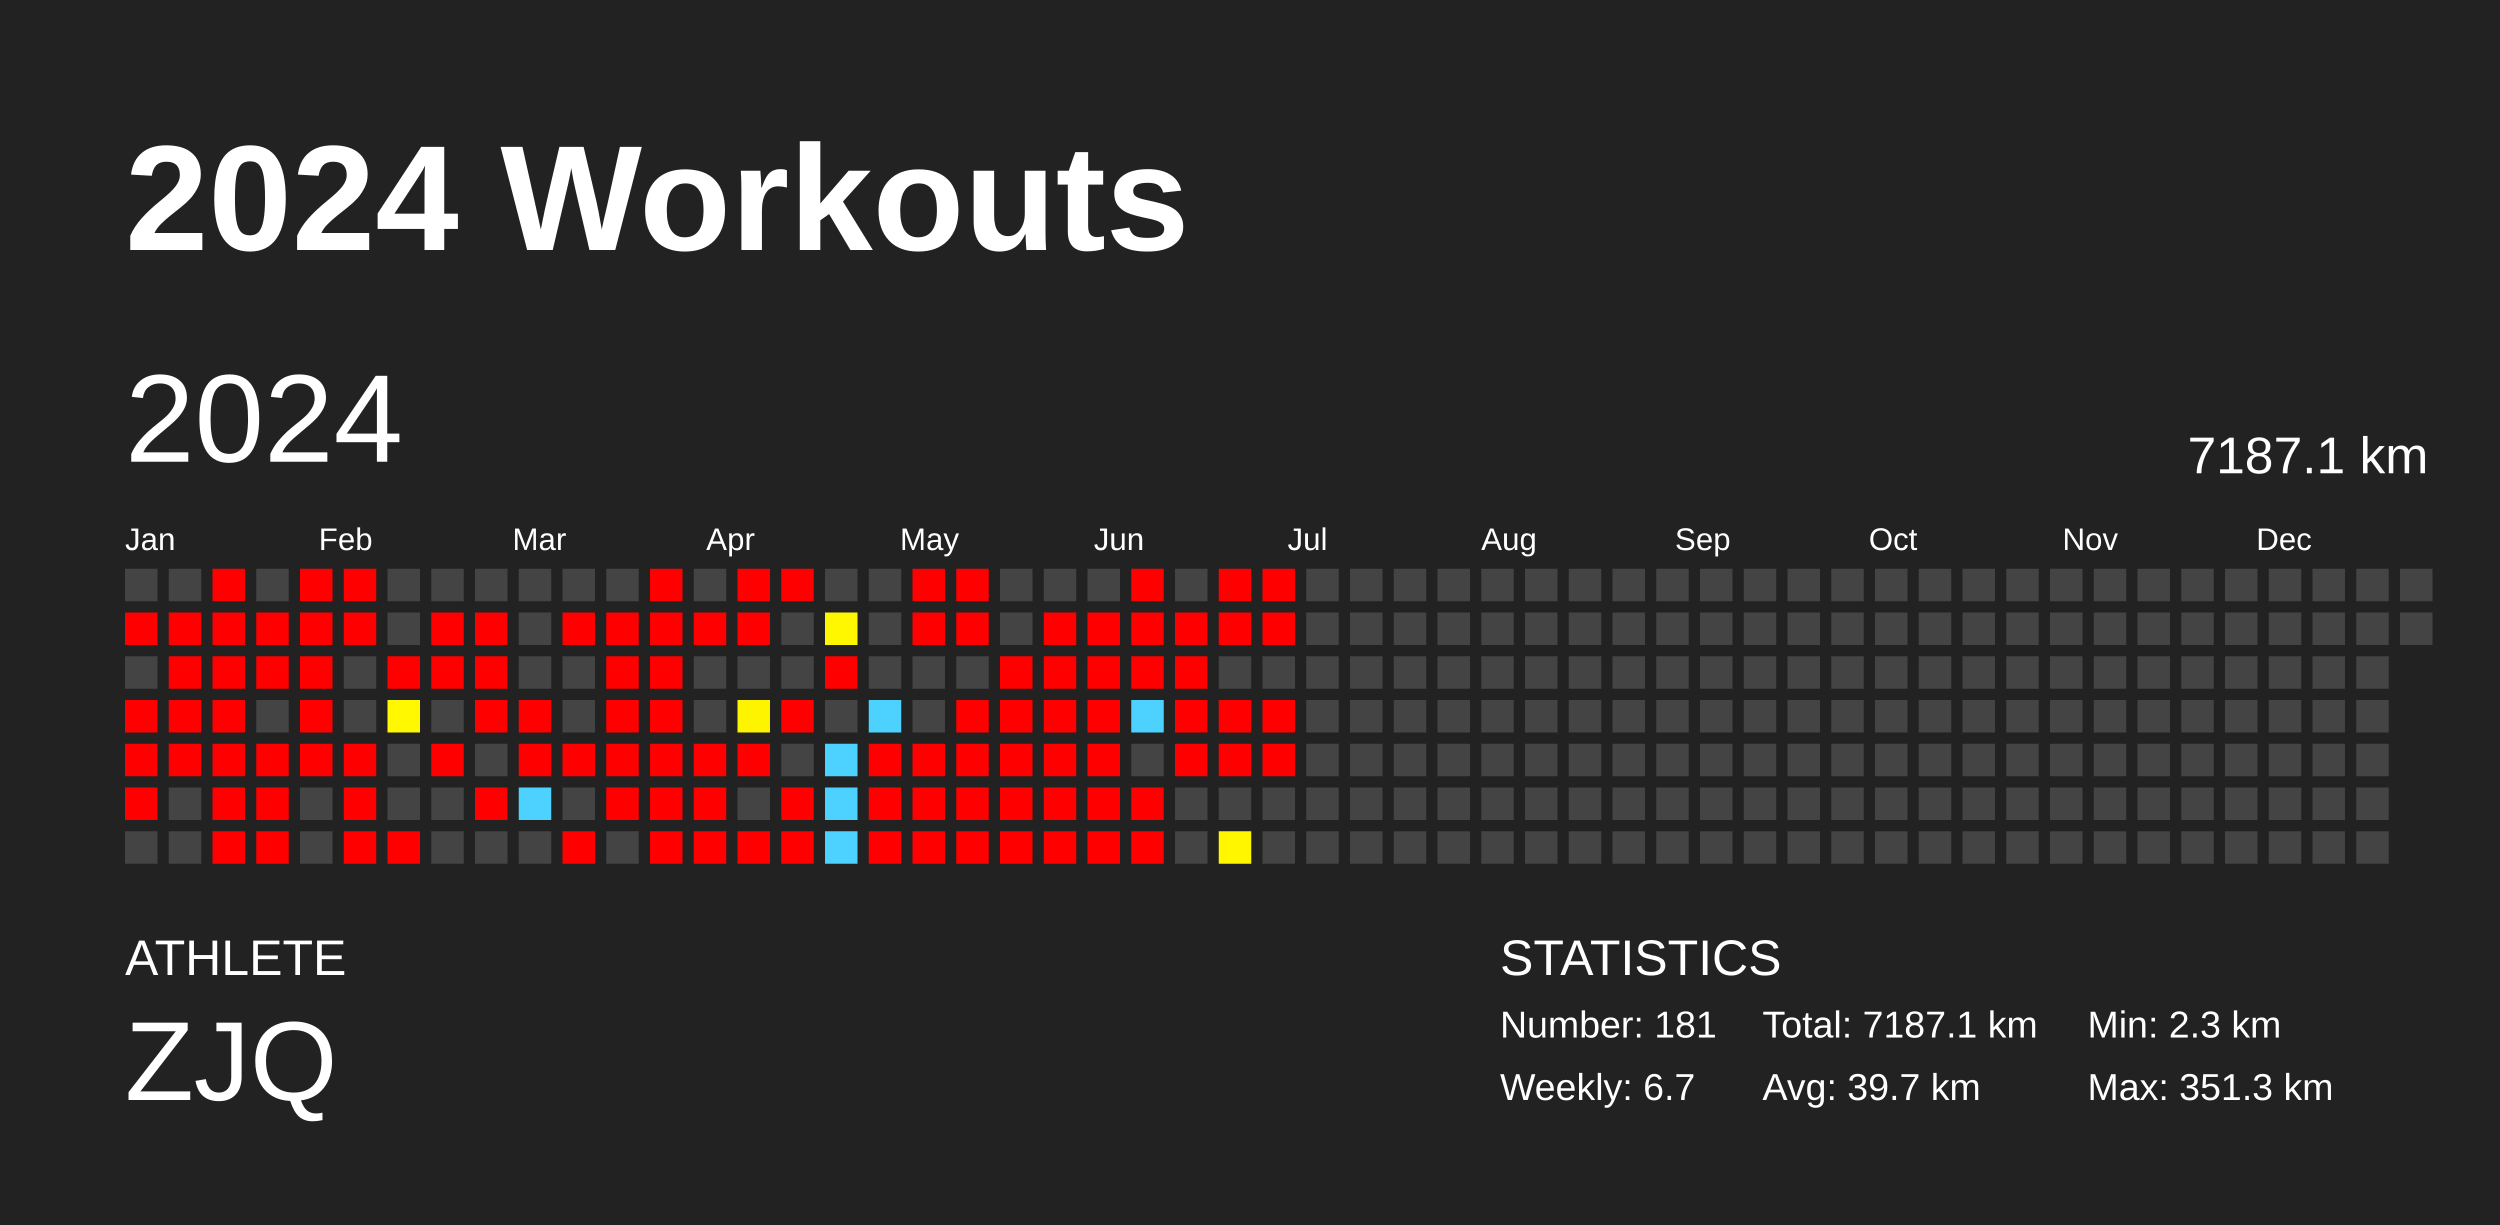
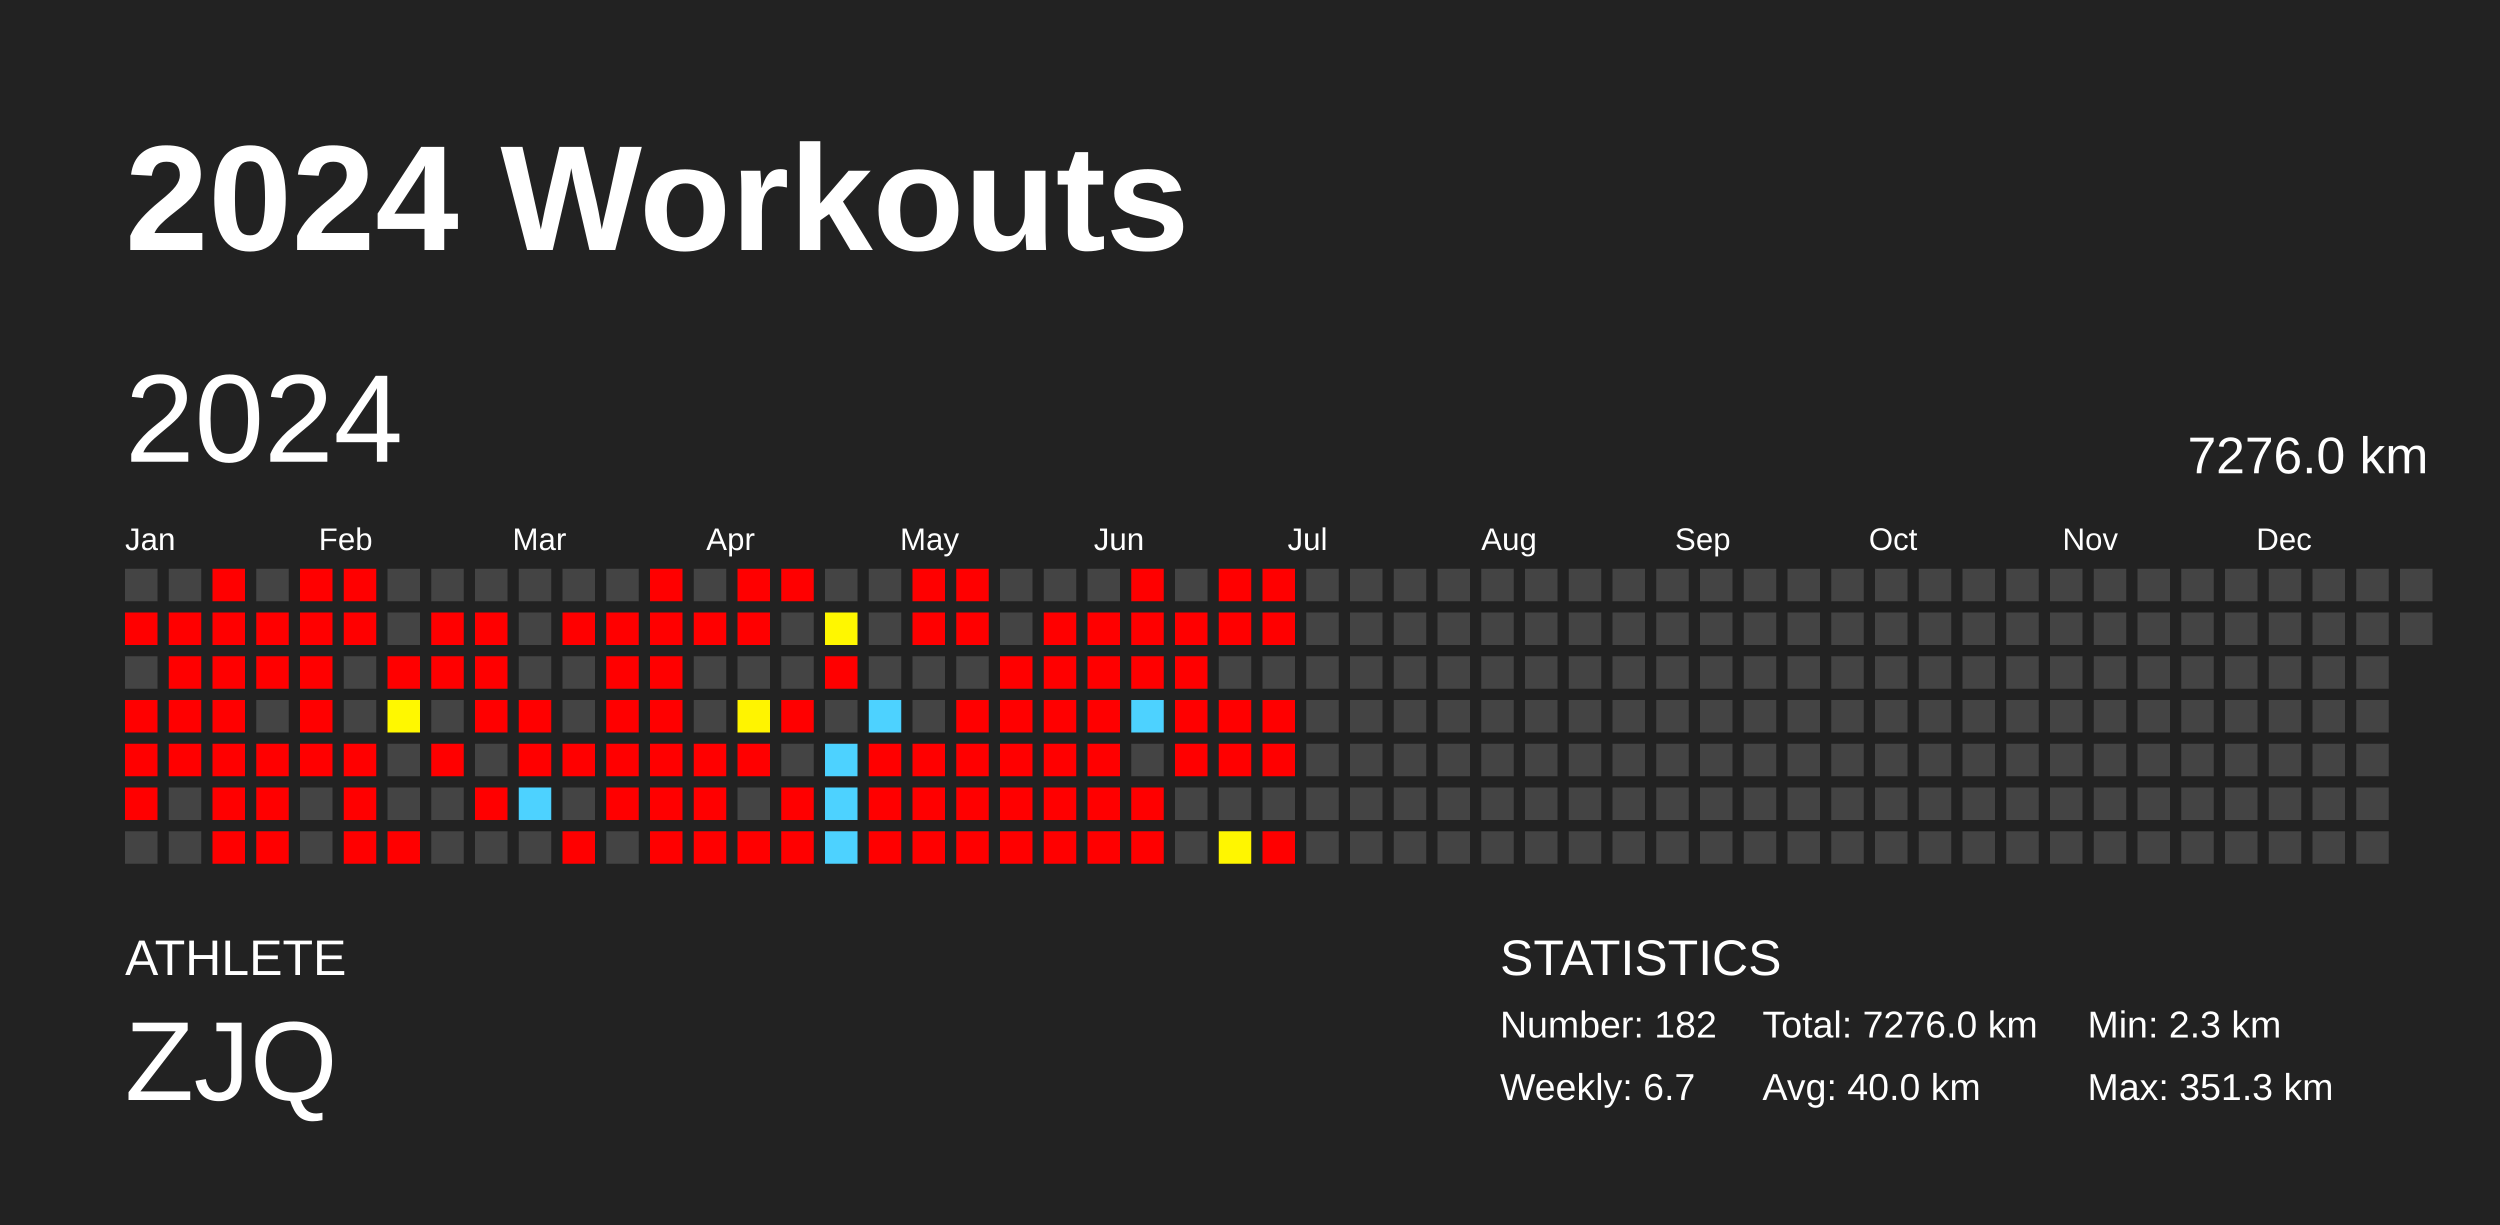
<svg xmlns="http://www.w3.org/2000/svg" baseProfile="full" height="98mm" version="1.1" viewBox="0,0,200,98" width="200mm">
  <defs />
  <rect fill="#222222" height="98" width="200" x="0" y="0" />
  <text fill="#FFFFFF" style="font-size:12px; font-family:Arial; font-weight:bold;" x="10" y="20">2024 Workouts</text>
  <text fill="#FFFFFF" style="font-size:4px; font-family:Arial" x="10" y="78">ATHLETE</text>
  <text fill="#FFFFFF" style="font-size:9px; font-family:Arial" x="10" y="88">ZJQ</text>
  <text fill="#FFFFFF" style="font-size:4px; font-family:Arial" x="120" y="78">STATISTICS</text>
-   <text fill="#FFFFFF" style="font-size:3px; font-family:Arial" x="120" y="83">Number: 181</text>
+   <text fill="#FFFFFF" style="font-size:3px; font-family:Arial" x="120" y="83">Number: 182</text>
  <text fill="#FFFFFF" style="font-size:3px; font-family:Arial" x="120" y="88">Weekly: 6.7</text>
-   <text fill="#FFFFFF" style="font-size:3px; font-family:Arial" x="141" y="83">Total: 7187.1 km</text>
-   <text fill="#FFFFFF" style="font-size:3px; font-family:Arial" x="141" y="88">Avg: 39.7 km</text>
+   <text fill="#FFFFFF" style="font-size:3px; font-family:Arial" x="141" y="83">Total: 7276.0 km</text>
+   <text fill="#FFFFFF" style="font-size:3px; font-family:Arial" x="141" y="88">Avg: 40.0 km</text>
  <text fill="#FFFFFF" style="font-size:3px; font-family:Arial" x="167" y="83">Min: 2.3 km</text>
  <text fill="#FFFFFF" style="font-size:3px; font-family:Arial" x="167" y="88">Max: 351.3 km</text>
  <text dominant-baseline="hanging" fill="#FFFFFF" style="font-size:10.0px; font-family:Arial;" x="10" y="30">2024</text>
-   <text dominant-baseline="hanging" fill="#FFFFFF" style="font-size:4.125px; font-family:Arial;" x="175" y="35">7187.1 km</text>
+   <text dominant-baseline="hanging" fill="#FFFFFF" style="font-size:4.125px; font-family:Arial;" x="175" y="35">7276.0 km</text>
  <text fill="#FFFFFF" style="font-size:2.5px; font-family:Arial" x="10.0" y="44">Jan</text>
  <text fill="#FFFFFF" style="font-size:2.5px; font-family:Arial" x="25.5" y="44">Feb</text>
  <text fill="#FFFFFF" style="font-size:2.5px; font-family:Arial" x="41.0" y="44">Mar</text>
  <text fill="#FFFFFF" style="font-size:2.5px; font-family:Arial" x="56.5" y="44">Apr</text>
  <text fill="#FFFFFF" style="font-size:2.5px; font-family:Arial" x="72.0" y="44">May</text>
  <text fill="#FFFFFF" style="font-size:2.5px; font-family:Arial" x="87.5" y="44">Jun</text>
  <text fill="#FFFFFF" style="font-size:2.5px; font-family:Arial" x="103.0" y="44">Jul</text>
  <text fill="#FFFFFF" style="font-size:2.5px; font-family:Arial" x="118.5" y="44">Aug</text>
  <text fill="#FFFFFF" style="font-size:2.5px; font-family:Arial" x="134.0" y="44">Sep</text>
  <text fill="#FFFFFF" style="font-size:2.5px; font-family:Arial" x="149.5" y="44">Oct</text>
  <text fill="#FFFFFF" style="font-size:2.5px; font-family:Arial" x="165.0" y="44">Nov</text>
  <text fill="#FFFFFF" style="font-size:2.5px; font-family:Arial" x="180.5" y="44">Dec</text>
  <rect fill="#444444" height="2.6" width="2.6" x="10.0" y="45.5" />
  <rect fill="red" height="2.6" width="2.6" x="10.0" y="49.0" />
  <rect fill="#444444" height="2.6" width="2.6" x="10.0" y="52.5" />
  <rect fill="red" height="2.6" width="2.6" x="10.0" y="56.0" />
  <rect fill="red" height="2.6" width="2.6" x="10.0" y="59.5" />
  <rect fill="red" height="2.6" width="2.6" x="10.0" y="63.0" />
  <rect fill="#444444" height="2.6" width="2.6" x="10.0" y="66.5" />
  <rect fill="#444444" height="2.6" width="2.6" x="13.5" y="45.5" />
  <rect fill="red" height="2.6" width="2.6" x="13.5" y="49.0" />
  <rect fill="red" height="2.6" width="2.6" x="13.5" y="52.5" />
  <rect fill="red" height="2.6" width="2.6" x="13.5" y="56.0" />
  <rect fill="red" height="2.6" width="2.6" x="13.5" y="59.5" />
  <rect fill="#444444" height="2.6" width="2.6" x="13.5" y="63.0" />
  <rect fill="#444444" height="2.6" width="2.6" x="13.5" y="66.5" />
  <rect fill="red" height="2.6" width="2.6" x="17.0" y="45.5" />
  <rect fill="red" height="2.6" width="2.6" x="17.0" y="49.0" />
  <rect fill="red" height="2.6" width="2.6" x="17.0" y="52.5" />
  <rect fill="red" height="2.6" width="2.6" x="17.0" y="56.0" />
  <rect fill="red" height="2.6" width="2.6" x="17.0" y="59.5" />
  <rect fill="red" height="2.6" width="2.6" x="17.0" y="63.0" />
  <rect fill="red" height="2.6" width="2.6" x="17.0" y="66.5" />
  <rect fill="#444444" height="2.6" width="2.6" x="20.5" y="45.5" />
  <rect fill="red" height="2.6" width="2.6" x="20.5" y="49.0" />
  <rect fill="red" height="2.6" width="2.6" x="20.5" y="52.5" />
  <rect fill="#444444" height="2.6" width="2.6" x="20.5" y="56.0" />
  <rect fill="red" height="2.6" width="2.6" x="20.5" y="59.5" />
  <rect fill="red" height="2.6" width="2.6" x="20.5" y="63.0" />
  <rect fill="red" height="2.6" width="2.6" x="20.5" y="66.5" />
  <rect fill="red" height="2.6" width="2.6" x="24.0" y="45.5" />
  <rect fill="red" height="2.6" width="2.6" x="24.0" y="49.0" />
  <rect fill="red" height="2.6" width="2.6" x="24.0" y="52.5" />
  <rect fill="red" height="2.6" width="2.6" x="24.0" y="56.0" />
  <rect fill="red" height="2.6" width="2.6" x="24.0" y="59.5" />
  <rect fill="#444444" height="2.6" width="2.6" x="24.0" y="63.0" />
  <rect fill="#444444" height="2.6" width="2.6" x="24.0" y="66.5" />
  <rect fill="red" height="2.6" width="2.6" x="27.5" y="45.5" />
  <rect fill="red" height="2.6" width="2.6" x="27.5" y="49.0" />
  <rect fill="#444444" height="2.6" width="2.6" x="27.5" y="52.5" />
  <rect fill="#444444" height="2.6" width="2.6" x="27.5" y="56.0" />
  <rect fill="red" height="2.6" width="2.6" x="27.5" y="59.5" />
  <rect fill="red" height="2.6" width="2.6" x="27.5" y="63.0" />
  <rect fill="red" height="2.6" width="2.6" x="27.5" y="66.5" />
  <rect fill="#444444" height="2.6" width="2.6" x="31.0" y="45.5" />
  <rect fill="#444444" height="2.6" width="2.6" x="31.0" y="49.0" />
  <rect fill="red" height="2.6" width="2.6" x="31.0" y="52.5" />
  <rect fill="#fff800" height="2.6" width="2.6" x="31.0" y="56.0" />
  <rect fill="#444444" height="2.6" width="2.6" x="31.0" y="59.5" />
  <rect fill="#444444" height="2.6" width="2.6" x="31.0" y="63.0" />
  <rect fill="red" height="2.6" width="2.6" x="31.0" y="66.5" />
  <rect fill="#444444" height="2.6" width="2.6" x="34.5" y="45.5" />
  <rect fill="red" height="2.6" width="2.6" x="34.5" y="49.0" />
  <rect fill="red" height="2.6" width="2.6" x="34.5" y="52.5" />
  <rect fill="#444444" height="2.6" width="2.6" x="34.5" y="56.0" />
  <rect fill="red" height="2.6" width="2.6" x="34.5" y="59.5" />
  <rect fill="#444444" height="2.6" width="2.6" x="34.5" y="63.0" />
  <rect fill="#444444" height="2.6" width="2.6" x="34.5" y="66.5" />
  <rect fill="#444444" height="2.6" width="2.6" x="38.0" y="45.5" />
  <rect fill="red" height="2.6" width="2.6" x="38.0" y="49.0" />
  <rect fill="red" height="2.6" width="2.6" x="38.0" y="52.5" />
  <rect fill="red" height="2.6" width="2.6" x="38.0" y="56.0" />
  <rect fill="#444444" height="2.6" width="2.6" x="38.0" y="59.5" />
  <rect fill="red" height="2.6" width="2.6" x="38.0" y="63.0" />
  <rect fill="#444444" height="2.6" width="2.6" x="38.0" y="66.5" />
  <rect fill="#444444" height="2.6" width="2.6" x="41.5" y="45.5" />
  <rect fill="#444444" height="2.6" width="2.6" x="41.5" y="49.0" />
  <rect fill="#444444" height="2.6" width="2.6" x="41.5" y="52.5" />
  <rect fill="red" height="2.6" width="2.6" x="41.5" y="56.0" />
  <rect fill="red" height="2.6" width="2.6" x="41.5" y="59.5" />
  <rect fill="#4dd2ff" height="2.6" width="2.6" x="41.5" y="63.0" />
  <rect fill="#444444" height="2.6" width="2.6" x="41.5" y="66.5" />
  <rect fill="#444444" height="2.6" width="2.6" x="45.0" y="45.5" />
  <rect fill="red" height="2.6" width="2.6" x="45.0" y="49.0" />
  <rect fill="#444444" height="2.6" width="2.6" x="45.0" y="52.5" />
  <rect fill="#444444" height="2.6" width="2.6" x="45.0" y="56.0" />
  <rect fill="red" height="2.6" width="2.6" x="45.0" y="59.5" />
  <rect fill="#444444" height="2.6" width="2.6" x="45.0" y="63.0" />
  <rect fill="red" height="2.6" width="2.6" x="45.0" y="66.5" />
  <rect fill="#444444" height="2.6" width="2.6" x="48.5" y="45.5" />
  <rect fill="red" height="2.6" width="2.6" x="48.5" y="49.0" />
  <rect fill="red" height="2.6" width="2.6" x="48.5" y="52.5" />
  <rect fill="red" height="2.6" width="2.6" x="48.5" y="56.0" />
  <rect fill="red" height="2.6" width="2.6" x="48.5" y="59.5" />
  <rect fill="red" height="2.6" width="2.6" x="48.5" y="63.0" />
  <rect fill="#444444" height="2.6" width="2.6" x="48.5" y="66.5" />
  <rect fill="red" height="2.6" width="2.6" x="52.0" y="45.5" />
  <rect fill="red" height="2.6" width="2.6" x="52.0" y="49.0" />
  <rect fill="red" height="2.6" width="2.6" x="52.0" y="52.5" />
  <rect fill="red" height="2.6" width="2.6" x="52.0" y="56.0" />
  <rect fill="red" height="2.6" width="2.6" x="52.0" y="59.5" />
  <rect fill="red" height="2.6" width="2.6" x="52.0" y="63.0" />
  <rect fill="red" height="2.6" width="2.6" x="52.0" y="66.5" />
  <rect fill="#444444" height="2.6" width="2.6" x="55.5" y="45.5" />
  <rect fill="red" height="2.6" width="2.6" x="55.5" y="49.0" />
  <rect fill="#444444" height="2.6" width="2.6" x="55.5" y="52.5" />
  <rect fill="#444444" height="2.6" width="2.6" x="55.5" y="56.0" />
  <rect fill="red" height="2.6" width="2.6" x="55.5" y="59.5" />
  <rect fill="red" height="2.6" width="2.6" x="55.5" y="63.0" />
  <rect fill="red" height="2.6" width="2.6" x="55.5" y="66.5" />
  <rect fill="red" height="2.6" width="2.6" x="59.0" y="45.5" />
  <rect fill="red" height="2.6" width="2.6" x="59.0" y="49.0" />
  <rect fill="#444444" height="2.6" width="2.6" x="59.0" y="52.5" />
  <rect fill="#fff400" height="2.6" width="2.6" x="59.0" y="56.0" />
  <rect fill="red" height="2.6" width="2.6" x="59.0" y="59.5" />
  <rect fill="#444444" height="2.6" width="2.6" x="59.0" y="63.0" />
  <rect fill="red" height="2.6" width="2.6" x="59.0" y="66.5" />
  <rect fill="red" height="2.6" width="2.6" x="62.5" y="45.5" />
  <rect fill="#444444" height="2.6" width="2.6" x="62.5" y="49.0" />
  <rect fill="#444444" height="2.6" width="2.6" x="62.5" y="52.5" />
  <rect fill="red" height="2.6" width="2.6" x="62.5" y="56.0" />
  <rect fill="#444444" height="2.6" width="2.6" x="62.5" y="59.5" />
  <rect fill="red" height="2.6" width="2.6" x="62.5" y="63.0" />
  <rect fill="red" height="2.6" width="2.6" x="62.5" y="66.5" />
  <rect fill="#444444" height="2.6" width="2.6" x="66.0" y="45.5" />
  <rect fill="#fff700" height="2.6" width="2.6" x="66.0" y="49.0" />
  <rect fill="red" height="2.6" width="2.6" x="66.0" y="52.5" />
  <rect fill="#444444" height="2.6" width="2.6" x="66.0" y="56.0" />
  <rect fill="#4dd2ff" height="2.6" width="2.6" x="66.0" y="59.5" />
  <rect fill="#4dd2ff" height="2.6" width="2.6" x="66.0" y="63.0" />
  <rect fill="#4dd2ff" height="2.6" width="2.6" x="66.0" y="66.5" />
  <rect fill="#444444" height="2.6" width="2.6" x="69.5" y="45.5" />
  <rect fill="#444444" height="2.6" width="2.6" x="69.5" y="49.0" />
  <rect fill="#444444" height="2.6" width="2.6" x="69.5" y="52.5" />
  <rect fill="#4dd2ff" height="2.6" width="2.6" x="69.5" y="56.0" />
  <rect fill="red" height="2.6" width="2.6" x="69.5" y="59.5" />
  <rect fill="red" height="2.6" width="2.6" x="69.5" y="63.0" />
  <rect fill="red" height="2.6" width="2.6" x="69.5" y="66.5" />
  <rect fill="red" height="2.6" width="2.6" x="73.0" y="45.5" />
  <rect fill="red" height="2.6" width="2.6" x="73.0" y="49.0" />
  <rect fill="#444444" height="2.6" width="2.6" x="73.0" y="52.5" />
  <rect fill="#444444" height="2.6" width="2.6" x="73.0" y="56.0" />
  <rect fill="red" height="2.6" width="2.6" x="73.0" y="59.5" />
  <rect fill="red" height="2.6" width="2.6" x="73.0" y="63.0" />
  <rect fill="red" height="2.6" width="2.6" x="73.0" y="66.5" />
  <rect fill="red" height="2.6" width="2.6" x="76.5" y="45.5" />
  <rect fill="red" height="2.6" width="2.6" x="76.5" y="49.0" />
  <rect fill="#444444" height="2.6" width="2.6" x="76.5" y="52.5" />
  <rect fill="red" height="2.6" width="2.6" x="76.5" y="56.0" />
  <rect fill="red" height="2.6" width="2.6" x="76.5" y="59.5" />
  <rect fill="red" height="2.6" width="2.6" x="76.5" y="63.0" />
  <rect fill="red" height="2.6" width="2.6" x="76.5" y="66.5" />
  <rect fill="#444444" height="2.6" width="2.6" x="80.0" y="45.5" />
  <rect fill="#444444" height="2.6" width="2.6" x="80.0" y="49.0" />
  <rect fill="red" height="2.6" width="2.6" x="80.0" y="52.5" />
  <rect fill="red" height="2.6" width="2.6" x="80.0" y="56.0" />
  <rect fill="red" height="2.6" width="2.6" x="80.0" y="59.5" />
  <rect fill="red" height="2.6" width="2.6" x="80.0" y="63.0" />
  <rect fill="red" height="2.6" width="2.6" x="80.0" y="66.5" />
  <rect fill="#444444" height="2.6" width="2.6" x="83.5" y="45.5" />
  <rect fill="red" height="2.6" width="2.6" x="83.5" y="49.0" />
  <rect fill="red" height="2.6" width="2.6" x="83.5" y="52.5" />
  <rect fill="red" height="2.6" width="2.6" x="83.5" y="56.0" />
  <rect fill="red" height="2.6" width="2.6" x="83.5" y="59.5" />
  <rect fill="red" height="2.6" width="2.6" x="83.5" y="63.0" />
  <rect fill="red" height="2.6" width="2.6" x="83.5" y="66.5" />
  <rect fill="#444444" height="2.6" width="2.6" x="87.0" y="45.5" />
  <rect fill="red" height="2.6" width="2.6" x="87.0" y="49.0" />
  <rect fill="red" height="2.6" width="2.6" x="87.0" y="52.5" />
  <rect fill="red" height="2.6" width="2.6" x="87.0" y="56.0" />
  <rect fill="red" height="2.6" width="2.6" x="87.0" y="59.5" />
  <rect fill="red" height="2.6" width="2.6" x="87.0" y="63.0" />
  <rect fill="red" height="2.6" width="2.6" x="87.0" y="66.5" />
  <rect fill="red" height="2.6" width="2.6" x="90.5" y="45.5" />
  <rect fill="red" height="2.6" width="2.6" x="90.5" y="49.0" />
  <rect fill="red" height="2.6" width="2.6" x="90.5" y="52.5" />
  <rect fill="#4dd2ff" height="2.6" width="2.6" x="90.5" y="56.0" />
  <rect fill="#444444" height="2.6" width="2.6" x="90.5" y="59.5" />
  <rect fill="red" height="2.6" width="2.6" x="90.5" y="63.0" />
  <rect fill="red" height="2.6" width="2.6" x="90.5" y="66.5" />
  <rect fill="#444444" height="2.6" width="2.6" x="94.0" y="45.5" />
  <rect fill="red" height="2.6" width="2.6" x="94.0" y="49.0" />
  <rect fill="red" height="2.6" width="2.6" x="94.0" y="52.5" />
  <rect fill="red" height="2.6" width="2.6" x="94.0" y="56.0" />
  <rect fill="red" height="2.6" width="2.6" x="94.0" y="59.5" />
  <rect fill="#444444" height="2.6" width="2.6" x="94.0" y="63.0" />
  <rect fill="#444444" height="2.6" width="2.6" x="94.0" y="66.5" />
  <rect fill="red" height="2.6" width="2.6" x="97.5" y="45.5" />
  <rect fill="red" height="2.6" width="2.6" x="97.5" y="49.0" />
  <rect fill="#444444" height="2.6" width="2.6" x="97.5" y="52.5" />
  <rect fill="red" height="2.6" width="2.6" x="97.5" y="56.0" />
  <rect fill="red" height="2.6" width="2.6" x="97.5" y="59.5" />
  <rect fill="#444444" height="2.6" width="2.6" x="97.5" y="63.0" />
  <rect fill="#fff600" height="2.6" width="2.6" x="97.5" y="66.5" />
  <rect fill="red" height="2.6" width="2.6" x="101.0" y="45.5" />
  <rect fill="red" height="2.6" width="2.6" x="101.0" y="49.0" />
  <rect fill="#444444" height="2.6" width="2.6" x="101.0" y="52.5" />
  <rect fill="red" height="2.6" width="2.6" x="101.0" y="56.0" />
  <rect fill="red" height="2.6" width="2.6" x="101.0" y="59.5" />
  <rect fill="#444444" height="2.6" width="2.6" x="101.0" y="63.0" />
-   <rect fill="#444444" height="2.6" width="2.6" x="101.0" y="66.5" />
+   <rect fill="red" height="2.6" width="2.6" x="101.0" y="66.5" />
  <rect fill="#444444" height="2.6" width="2.6" x="104.5" y="45.5" />
  <rect fill="#444444" height="2.6" width="2.6" x="104.5" y="49.0" />
  <rect fill="#444444" height="2.6" width="2.6" x="104.5" y="52.5" />
  <rect fill="#444444" height="2.6" width="2.6" x="104.5" y="56.0" />
  <rect fill="#444444" height="2.6" width="2.6" x="104.5" y="59.5" />
  <rect fill="#444444" height="2.6" width="2.6" x="104.5" y="63.0" />
  <rect fill="#444444" height="2.6" width="2.6" x="104.5" y="66.5" />
  <rect fill="#444444" height="2.6" width="2.6" x="108.0" y="45.5" />
  <rect fill="#444444" height="2.6" width="2.6" x="108.0" y="49.0" />
  <rect fill="#444444" height="2.6" width="2.6" x="108.0" y="52.5" />
  <rect fill="#444444" height="2.6" width="2.6" x="108.0" y="56.0" />
  <rect fill="#444444" height="2.6" width="2.6" x="108.0" y="59.5" />
  <rect fill="#444444" height="2.6" width="2.6" x="108.0" y="63.0" />
  <rect fill="#444444" height="2.6" width="2.6" x="108.0" y="66.5" />
  <rect fill="#444444" height="2.6" width="2.6" x="111.5" y="45.5" />
  <rect fill="#444444" height="2.6" width="2.6" x="111.5" y="49.0" />
  <rect fill="#444444" height="2.6" width="2.6" x="111.5" y="52.5" />
  <rect fill="#444444" height="2.6" width="2.6" x="111.5" y="56.0" />
  <rect fill="#444444" height="2.6" width="2.6" x="111.5" y="59.5" />
  <rect fill="#444444" height="2.6" width="2.6" x="111.5" y="63.0" />
  <rect fill="#444444" height="2.6" width="2.6" x="111.5" y="66.5" />
  <rect fill="#444444" height="2.6" width="2.6" x="115.0" y="45.5" />
  <rect fill="#444444" height="2.6" width="2.6" x="115.0" y="49.0" />
  <rect fill="#444444" height="2.6" width="2.6" x="115.0" y="52.5" />
  <rect fill="#444444" height="2.6" width="2.6" x="115.0" y="56.0" />
  <rect fill="#444444" height="2.6" width="2.6" x="115.0" y="59.5" />
  <rect fill="#444444" height="2.6" width="2.6" x="115.0" y="63.0" />
  <rect fill="#444444" height="2.6" width="2.6" x="115.0" y="66.5" />
  <rect fill="#444444" height="2.6" width="2.6" x="118.5" y="45.5" />
  <rect fill="#444444" height="2.6" width="2.6" x="118.5" y="49.0" />
  <rect fill="#444444" height="2.6" width="2.6" x="118.5" y="52.5" />
  <rect fill="#444444" height="2.6" width="2.6" x="118.5" y="56.0" />
  <rect fill="#444444" height="2.6" width="2.6" x="118.5" y="59.5" />
  <rect fill="#444444" height="2.6" width="2.6" x="118.5" y="63.0" />
  <rect fill="#444444" height="2.6" width="2.6" x="118.5" y="66.5" />
  <rect fill="#444444" height="2.6" width="2.6" x="122.0" y="45.5" />
  <rect fill="#444444" height="2.6" width="2.6" x="122.0" y="49.0" />
  <rect fill="#444444" height="2.6" width="2.6" x="122.0" y="52.5" />
  <rect fill="#444444" height="2.6" width="2.6" x="122.0" y="56.0" />
  <rect fill="#444444" height="2.6" width="2.6" x="122.0" y="59.5" />
  <rect fill="#444444" height="2.6" width="2.6" x="122.0" y="63.0" />
  <rect fill="#444444" height="2.6" width="2.6" x="122.0" y="66.5" />
  <rect fill="#444444" height="2.6" width="2.6" x="125.5" y="45.5" />
  <rect fill="#444444" height="2.6" width="2.6" x="125.5" y="49.0" />
  <rect fill="#444444" height="2.6" width="2.6" x="125.5" y="52.5" />
  <rect fill="#444444" height="2.6" width="2.6" x="125.5" y="56.0" />
  <rect fill="#444444" height="2.6" width="2.6" x="125.5" y="59.5" />
  <rect fill="#444444" height="2.6" width="2.6" x="125.5" y="63.0" />
  <rect fill="#444444" height="2.6" width="2.6" x="125.5" y="66.5" />
  <rect fill="#444444" height="2.6" width="2.6" x="129.0" y="45.5" />
  <rect fill="#444444" height="2.6" width="2.6" x="129.0" y="49.0" />
  <rect fill="#444444" height="2.6" width="2.6" x="129.0" y="52.5" />
  <rect fill="#444444" height="2.6" width="2.6" x="129.0" y="56.0" />
  <rect fill="#444444" height="2.6" width="2.6" x="129.0" y="59.5" />
  <rect fill="#444444" height="2.6" width="2.6" x="129.0" y="63.0" />
  <rect fill="#444444" height="2.6" width="2.6" x="129.0" y="66.5" />
  <rect fill="#444444" height="2.6" width="2.6" x="132.5" y="45.5" />
  <rect fill="#444444" height="2.6" width="2.6" x="132.5" y="49.0" />
  <rect fill="#444444" height="2.6" width="2.6" x="132.5" y="52.5" />
  <rect fill="#444444" height="2.6" width="2.6" x="132.5" y="56.0" />
  <rect fill="#444444" height="2.6" width="2.6" x="132.5" y="59.5" />
  <rect fill="#444444" height="2.6" width="2.6" x="132.5" y="63.0" />
  <rect fill="#444444" height="2.6" width="2.6" x="132.5" y="66.5" />
  <rect fill="#444444" height="2.6" width="2.6" x="136.0" y="45.5" />
  <rect fill="#444444" height="2.6" width="2.6" x="136.0" y="49.0" />
  <rect fill="#444444" height="2.6" width="2.6" x="136.0" y="52.5" />
  <rect fill="#444444" height="2.6" width="2.6" x="136.0" y="56.0" />
  <rect fill="#444444" height="2.6" width="2.6" x="136.0" y="59.5" />
  <rect fill="#444444" height="2.6" width="2.6" x="136.0" y="63.0" />
  <rect fill="#444444" height="2.6" width="2.6" x="136.0" y="66.5" />
  <rect fill="#444444" height="2.6" width="2.6" x="139.5" y="45.5" />
  <rect fill="#444444" height="2.6" width="2.6" x="139.5" y="49.0" />
  <rect fill="#444444" height="2.6" width="2.6" x="139.5" y="52.5" />
  <rect fill="#444444" height="2.6" width="2.6" x="139.5" y="56.0" />
  <rect fill="#444444" height="2.6" width="2.6" x="139.5" y="59.5" />
  <rect fill="#444444" height="2.6" width="2.6" x="139.5" y="63.0" />
  <rect fill="#444444" height="2.6" width="2.6" x="139.5" y="66.5" />
  <rect fill="#444444" height="2.6" width="2.6" x="143.0" y="45.5" />
  <rect fill="#444444" height="2.6" width="2.6" x="143.0" y="49.0" />
  <rect fill="#444444" height="2.6" width="2.6" x="143.0" y="52.5" />
  <rect fill="#444444" height="2.6" width="2.6" x="143.0" y="56.0" />
  <rect fill="#444444" height="2.6" width="2.6" x="143.0" y="59.5" />
  <rect fill="#444444" height="2.6" width="2.6" x="143.0" y="63.0" />
  <rect fill="#444444" height="2.6" width="2.6" x="143.0" y="66.5" />
  <rect fill="#444444" height="2.6" width="2.6" x="146.5" y="45.5" />
  <rect fill="#444444" height="2.6" width="2.6" x="146.5" y="49.0" />
  <rect fill="#444444" height="2.6" width="2.6" x="146.5" y="52.5" />
  <rect fill="#444444" height="2.6" width="2.6" x="146.5" y="56.0" />
  <rect fill="#444444" height="2.6" width="2.6" x="146.5" y="59.5" />
  <rect fill="#444444" height="2.6" width="2.6" x="146.5" y="63.0" />
  <rect fill="#444444" height="2.6" width="2.6" x="146.5" y="66.5" />
  <rect fill="#444444" height="2.6" width="2.6" x="150.0" y="45.5" />
  <rect fill="#444444" height="2.6" width="2.6" x="150.0" y="49.0" />
  <rect fill="#444444" height="2.6" width="2.6" x="150.0" y="52.5" />
  <rect fill="#444444" height="2.6" width="2.6" x="150.0" y="56.0" />
  <rect fill="#444444" height="2.6" width="2.6" x="150.0" y="59.5" />
  <rect fill="#444444" height="2.6" width="2.6" x="150.0" y="63.0" />
  <rect fill="#444444" height="2.6" width="2.6" x="150.0" y="66.5" />
  <rect fill="#444444" height="2.6" width="2.6" x="153.5" y="45.5" />
  <rect fill="#444444" height="2.6" width="2.6" x="153.5" y="49.0" />
  <rect fill="#444444" height="2.6" width="2.6" x="153.5" y="52.5" />
  <rect fill="#444444" height="2.6" width="2.6" x="153.5" y="56.0" />
  <rect fill="#444444" height="2.6" width="2.6" x="153.5" y="59.5" />
  <rect fill="#444444" height="2.6" width="2.6" x="153.5" y="63.0" />
  <rect fill="#444444" height="2.6" width="2.6" x="153.5" y="66.5" />
  <rect fill="#444444" height="2.6" width="2.6" x="157.0" y="45.5" />
  <rect fill="#444444" height="2.6" width="2.6" x="157.0" y="49.0" />
  <rect fill="#444444" height="2.6" width="2.6" x="157.0" y="52.5" />
  <rect fill="#444444" height="2.6" width="2.6" x="157.0" y="56.0" />
  <rect fill="#444444" height="2.6" width="2.6" x="157.0" y="59.5" />
  <rect fill="#444444" height="2.6" width="2.6" x="157.0" y="63.0" />
  <rect fill="#444444" height="2.6" width="2.6" x="157.0" y="66.5" />
  <rect fill="#444444" height="2.6" width="2.6" x="160.5" y="45.5" />
  <rect fill="#444444" height="2.6" width="2.6" x="160.5" y="49.0" />
  <rect fill="#444444" height="2.6" width="2.6" x="160.5" y="52.5" />
  <rect fill="#444444" height="2.6" width="2.6" x="160.5" y="56.0" />
  <rect fill="#444444" height="2.6" width="2.6" x="160.5" y="59.5" />
  <rect fill="#444444" height="2.6" width="2.6" x="160.5" y="63.0" />
  <rect fill="#444444" height="2.6" width="2.6" x="160.5" y="66.5" />
  <rect fill="#444444" height="2.6" width="2.6" x="164.0" y="45.5" />
  <rect fill="#444444" height="2.6" width="2.6" x="164.0" y="49.0" />
  <rect fill="#444444" height="2.6" width="2.6" x="164.0" y="52.5" />
  <rect fill="#444444" height="2.6" width="2.6" x="164.0" y="56.0" />
  <rect fill="#444444" height="2.6" width="2.6" x="164.0" y="59.5" />
  <rect fill="#444444" height="2.6" width="2.6" x="164.0" y="63.0" />
  <rect fill="#444444" height="2.6" width="2.6" x="164.0" y="66.5" />
  <rect fill="#444444" height="2.6" width="2.6" x="167.5" y="45.5" />
  <rect fill="#444444" height="2.6" width="2.6" x="167.5" y="49.0" />
  <rect fill="#444444" height="2.6" width="2.6" x="167.5" y="52.5" />
  <rect fill="#444444" height="2.6" width="2.6" x="167.5" y="56.0" />
  <rect fill="#444444" height="2.6" width="2.6" x="167.5" y="59.5" />
  <rect fill="#444444" height="2.6" width="2.6" x="167.5" y="63.0" />
  <rect fill="#444444" height="2.6" width="2.6" x="167.5" y="66.5" />
  <rect fill="#444444" height="2.6" width="2.6" x="171.0" y="45.5" />
  <rect fill="#444444" height="2.6" width="2.6" x="171.0" y="49.0" />
  <rect fill="#444444" height="2.6" width="2.6" x="171.0" y="52.5" />
  <rect fill="#444444" height="2.6" width="2.6" x="171.0" y="56.0" />
  <rect fill="#444444" height="2.6" width="2.6" x="171.0" y="59.5" />
  <rect fill="#444444" height="2.6" width="2.6" x="171.0" y="63.0" />
  <rect fill="#444444" height="2.6" width="2.6" x="171.0" y="66.5" />
  <rect fill="#444444" height="2.6" width="2.6" x="174.5" y="45.5" />
  <rect fill="#444444" height="2.6" width="2.6" x="174.5" y="49.0" />
  <rect fill="#444444" height="2.6" width="2.6" x="174.5" y="52.5" />
  <rect fill="#444444" height="2.6" width="2.6" x="174.5" y="56.0" />
  <rect fill="#444444" height="2.6" width="2.6" x="174.5" y="59.5" />
  <rect fill="#444444" height="2.6" width="2.6" x="174.5" y="63.0" />
  <rect fill="#444444" height="2.6" width="2.6" x="174.5" y="66.5" />
  <rect fill="#444444" height="2.6" width="2.6" x="178.0" y="45.5" />
  <rect fill="#444444" height="2.6" width="2.6" x="178.0" y="49.0" />
  <rect fill="#444444" height="2.6" width="2.6" x="178.0" y="52.5" />
  <rect fill="#444444" height="2.6" width="2.6" x="178.0" y="56.0" />
  <rect fill="#444444" height="2.6" width="2.6" x="178.0" y="59.5" />
  <rect fill="#444444" height="2.6" width="2.6" x="178.0" y="63.0" />
  <rect fill="#444444" height="2.6" width="2.6" x="178.0" y="66.5" />
  <rect fill="#444444" height="2.6" width="2.6" x="181.5" y="45.5" />
  <rect fill="#444444" height="2.6" width="2.6" x="181.5" y="49.0" />
  <rect fill="#444444" height="2.6" width="2.6" x="181.5" y="52.5" />
  <rect fill="#444444" height="2.6" width="2.6" x="181.5" y="56.0" />
  <rect fill="#444444" height="2.6" width="2.6" x="181.5" y="59.5" />
  <rect fill="#444444" height="2.6" width="2.6" x="181.5" y="63.0" />
  <rect fill="#444444" height="2.6" width="2.6" x="181.5" y="66.5" />
  <rect fill="#444444" height="2.6" width="2.6" x="185.0" y="45.5" />
  <rect fill="#444444" height="2.6" width="2.6" x="185.0" y="49.0" />
  <rect fill="#444444" height="2.6" width="2.6" x="185.0" y="52.5" />
  <rect fill="#444444" height="2.6" width="2.6" x="185.0" y="56.0" />
  <rect fill="#444444" height="2.6" width="2.6" x="185.0" y="59.5" />
  <rect fill="#444444" height="2.6" width="2.6" x="185.0" y="63.0" />
  <rect fill="#444444" height="2.6" width="2.6" x="185.0" y="66.5" />
  <rect fill="#444444" height="2.6" width="2.6" x="188.5" y="45.5" />
  <rect fill="#444444" height="2.6" width="2.6" x="188.5" y="49.0" />
  <rect fill="#444444" height="2.6" width="2.6" x="188.5" y="52.5" />
  <rect fill="#444444" height="2.6" width="2.6" x="188.5" y="56.0" />
  <rect fill="#444444" height="2.6" width="2.6" x="188.5" y="59.5" />
  <rect fill="#444444" height="2.6" width="2.6" x="188.5" y="63.0" />
  <rect fill="#444444" height="2.6" width="2.6" x="188.5" y="66.5" />
  <rect fill="#444444" height="2.6" width="2.6" x="192.0" y="45.5" />
  <rect fill="#444444" height="2.6" width="2.6" x="192.0" y="49.0" />
</svg>
